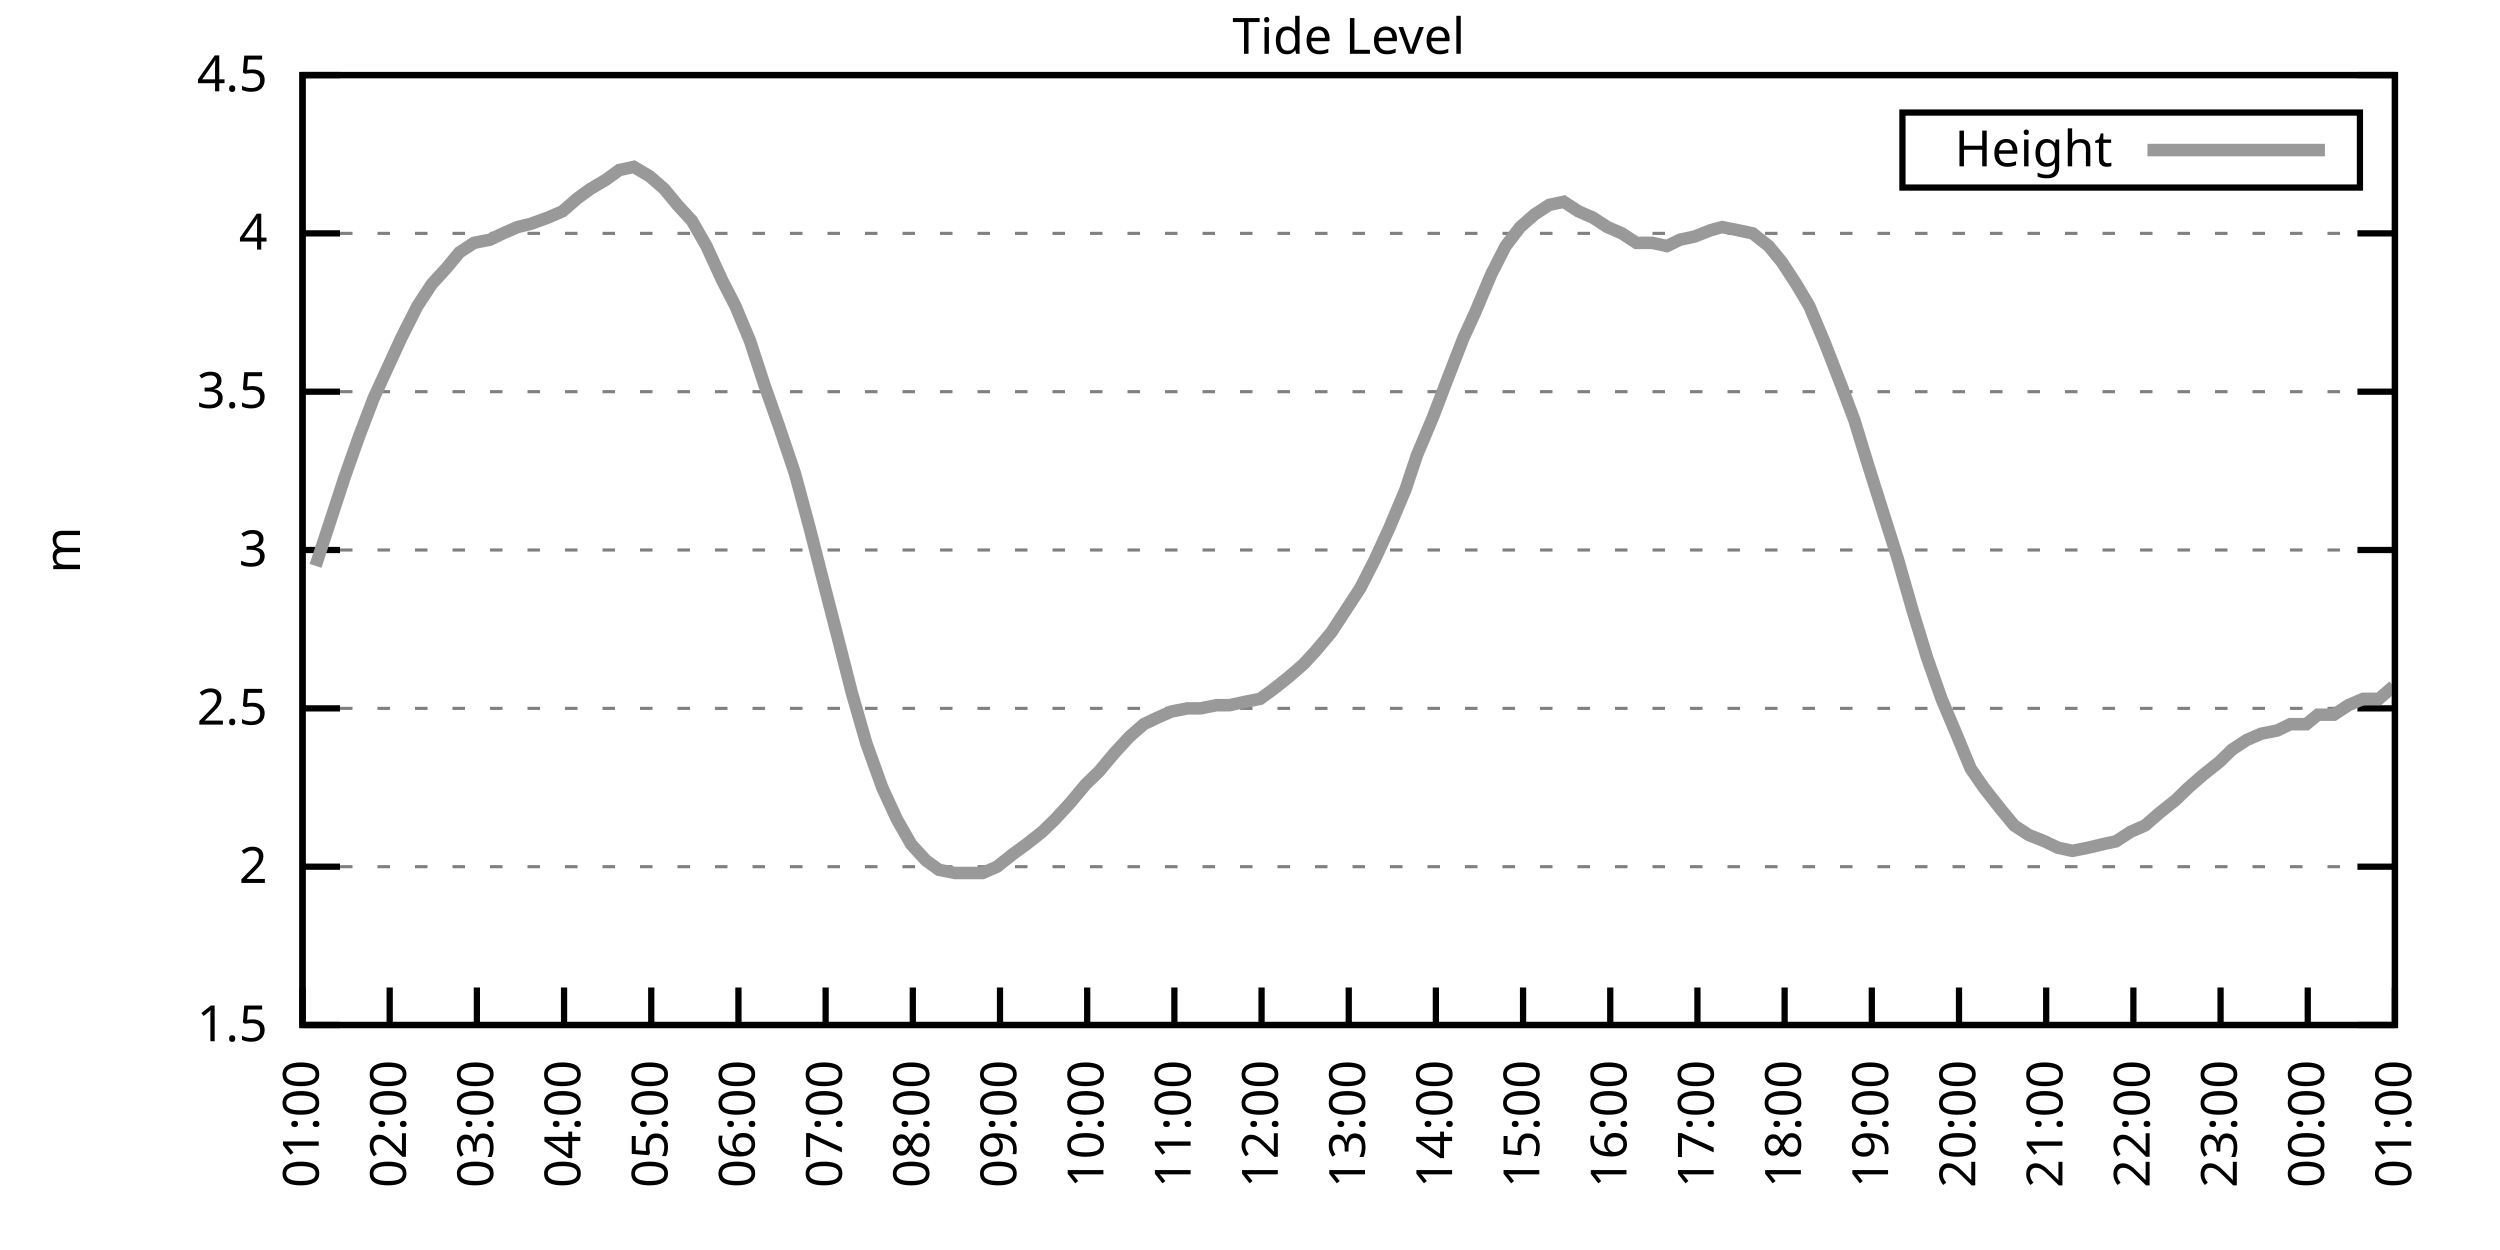
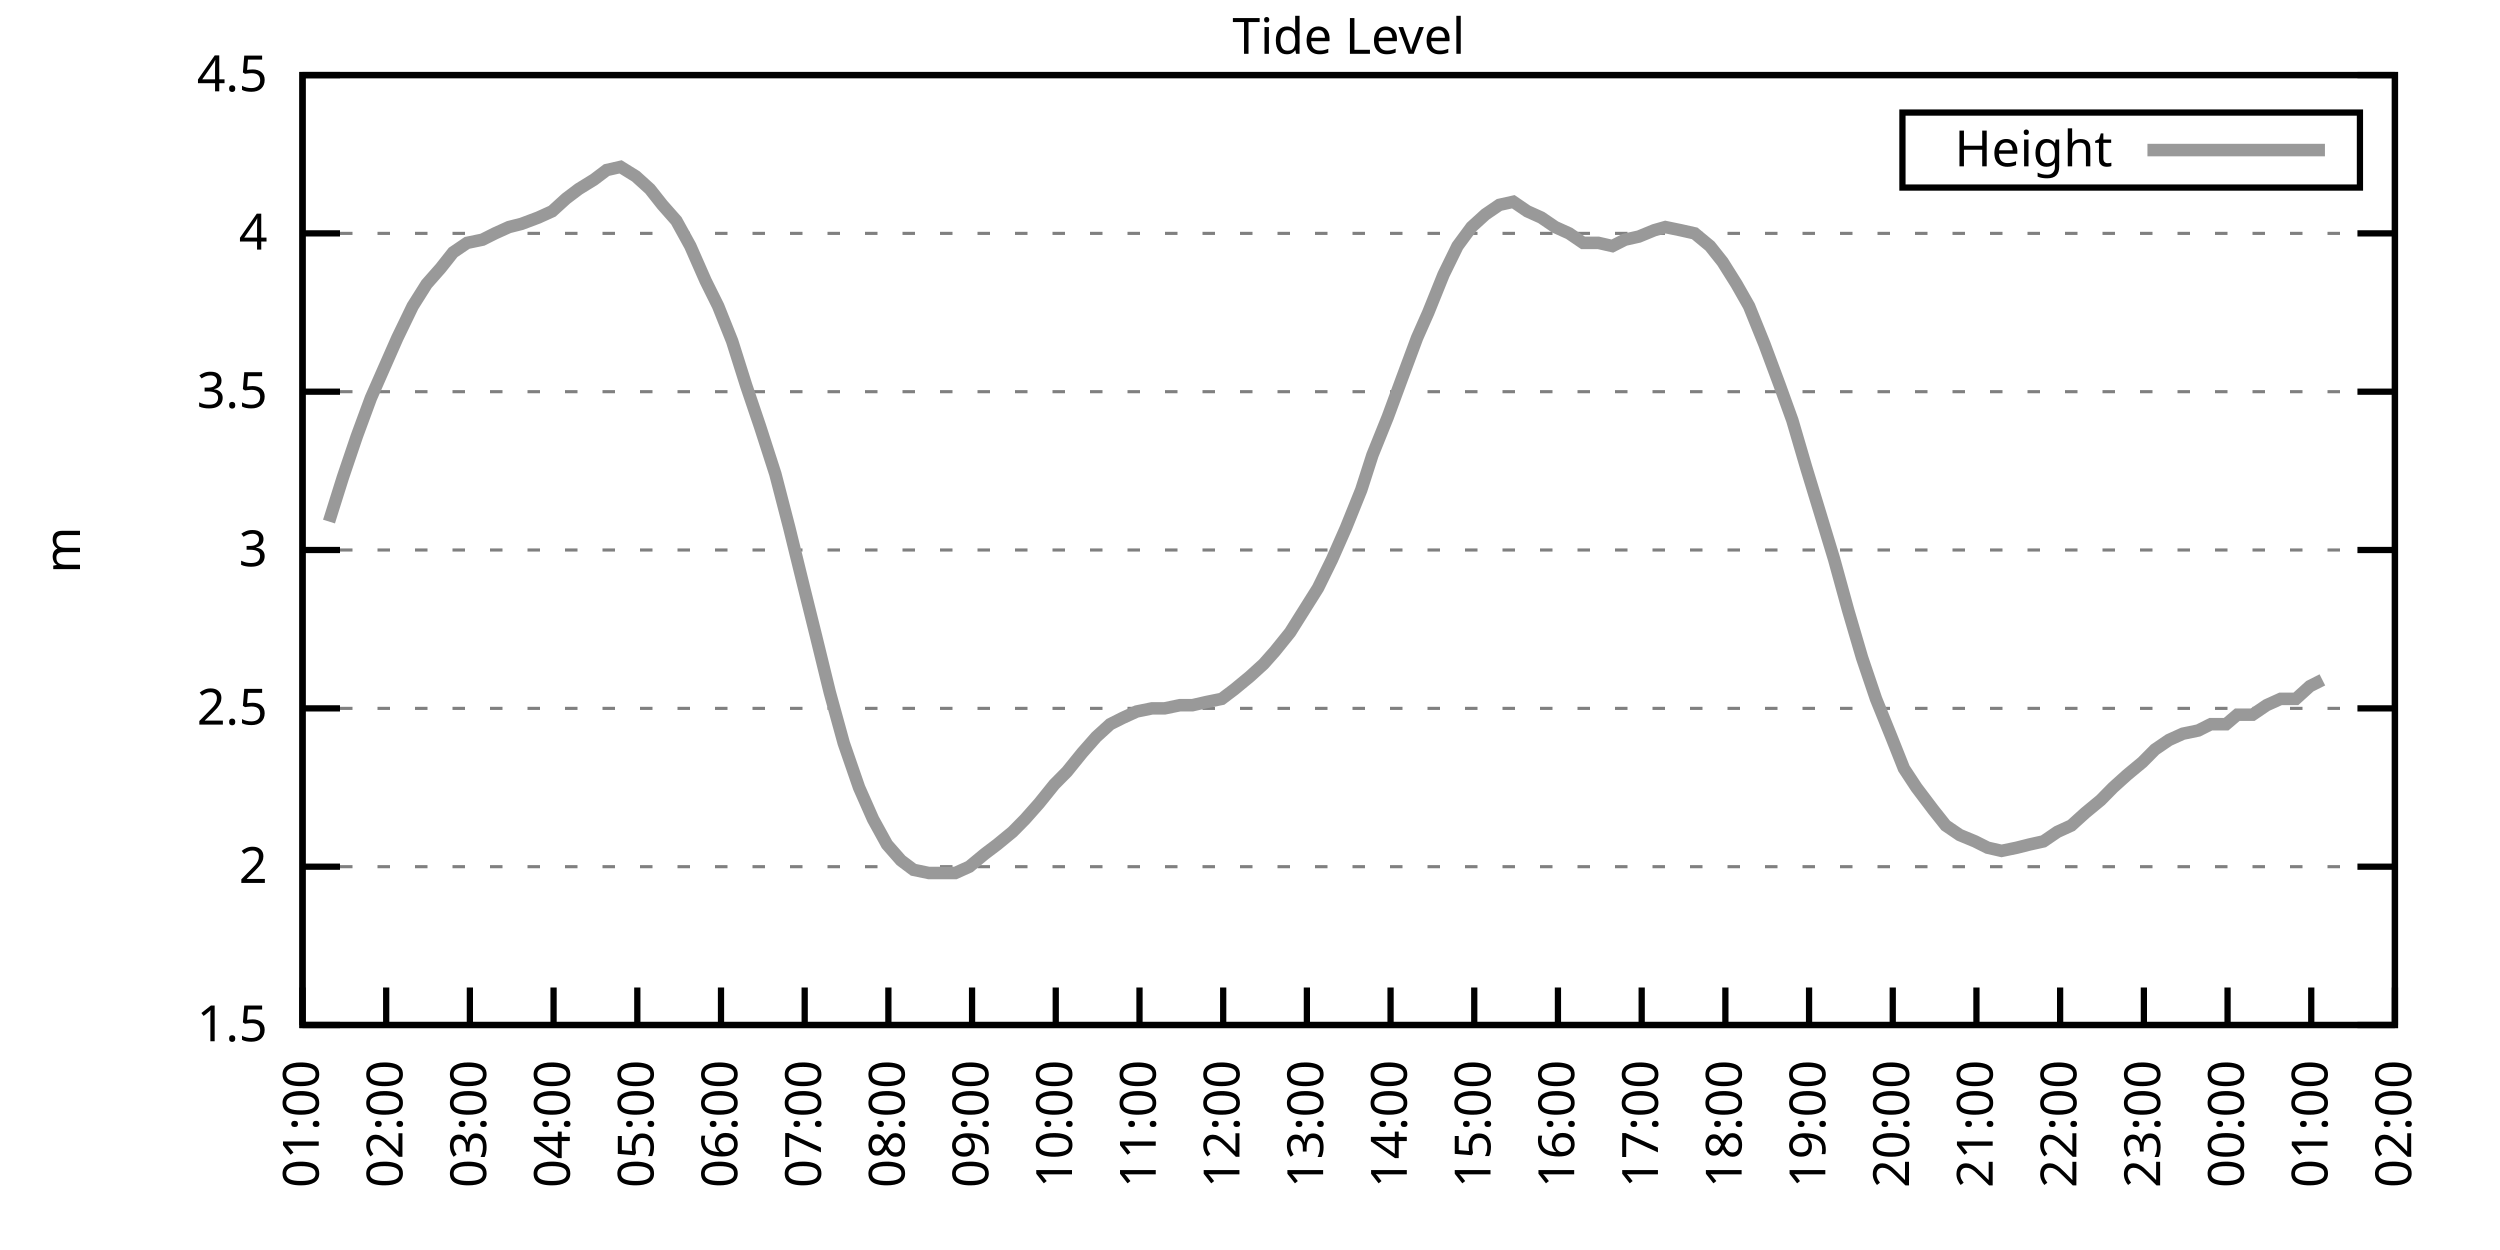
<svg xmlns="http://www.w3.org/2000/svg" xmlns:xlink="http://www.w3.org/1999/xlink" width="400" height="200" viewBox="0 0 400 200">
  <g id="gnuplot_canvas">
    <rect x="0" y="0" width="400" height="200" fill="none" />
    <defs>
      <circle id="gpDot" r="0.5" stroke-width="0.5" stroke="currentColor" />
      <path id="gpPt0" stroke-width="0.333" stroke="currentColor" d="M-1,0 h2 M0,-1 v2" />
      <path id="gpPt1" stroke-width="0.333" stroke="currentColor" d="M-1,-1 L1,1 M1,-1 L-1,1" />
      <path id="gpPt2" stroke-width="0.333" stroke="currentColor" d="M-1,0 L1,0 M0,-1 L0,1 M-1,-1 L1,1 M-1,1 L1,-1" />
      <rect id="gpPt3" stroke-width="0.333" stroke="currentColor" x="-1" y="-1" width="2" height="2" />
      <rect id="gpPt4" stroke-width="0.333" stroke="currentColor" fill="currentColor" x="-1" y="-1" width="2" height="2" />
      <circle id="gpPt5" stroke-width="0.333" stroke="currentColor" cx="0" cy="0" r="1" />
      <use xlink:href="#gpPt5" id="gpPt6" fill="currentColor" stroke="none" />
      <path id="gpPt7" stroke-width="0.333" stroke="currentColor" d="M0,-1.33 L-1.33,0.67 L1.33,0.67 z" />
      <use xlink:href="#gpPt7" id="gpPt8" fill="currentColor" stroke="none" />
      <use xlink:href="#gpPt7" id="gpPt9" stroke="currentColor" transform="rotate(180)" />
      <use xlink:href="#gpPt9" id="gpPt10" fill="currentColor" stroke="none" />
      <use xlink:href="#gpPt3" id="gpPt11" stroke="currentColor" transform="rotate(45)" />
      <use xlink:href="#gpPt11" id="gpPt12" fill="currentColor" stroke="none" />
      <path id="gpPt13" stroke-width="0.333" stroke="currentColor" d="M0,1.330 L1.265,0.411 L0.782,-1.067 L-0.782,-1.076 L-1.265,0.411 z" />
      <use xlink:href="#gpPt13" id="gpPt14" fill="currentColor" stroke="none" />
      <filter id="textbox" filterUnits="objectBoundingBox" x="0" y="0" height="1" width="1">
        <feFlood flood-color="white" flood-opacity="1" result="bgnd" />
        <feComposite in="SourceGraphic" in2="bgnd" operator="atop" />
      </filter>
      <filter id="greybox" filterUnits="objectBoundingBox" x="0" y="0" height="1" width="1">
        <feFlood flood-color="lightgrey" flood-opacity="1" result="grey" />
        <feComposite in="SourceGraphic" in2="grey" operator="atop" />
      </filter>
    </defs>
    <g fill="none" color="white" stroke="currentColor" stroke-width="1.00" stroke-linecap="butt" stroke-linejoin="miter">
</g>
    <g fill="none" color="black" stroke="currentColor" stroke-width="1.00" stroke-linecap="butt" stroke-linejoin="miter">
      <g stroke="none" shape-rendering="crispEdges">
        <polygon fill="rgb(255, 255, 255)" points="48.40,164.00 383.18,164.00 383.18,12.02 48.40,12.02 " />
      </g>
    </g>
    <g fill="none" color="black" stroke="currentColor" stroke-width="1.00" stroke-linecap="butt" stroke-linejoin="miter">
</g>
    <g fill="none" color="black" stroke="black" stroke-width="0.50" stroke-linecap="butt" stroke-linejoin="miter">
</g>
    <g fill="none" color="gray" stroke="currentColor" stroke-width="0.50" stroke-linecap="butt" stroke-linejoin="miter">
      <path stroke="gray" stroke-dasharray="2,4" class="gridline" d="M48.40,164.00 L383.19,164.00  " />
    </g>
    <g fill="none" color="gray" stroke="gray" stroke-width="1.00" stroke-linecap="butt" stroke-linejoin="miter">
</g>
    <g fill="none" color="black" stroke="currentColor" stroke-width="1.00" stroke-linecap="butt" stroke-linejoin="miter">
      <path stroke="black" d="M48.40,164.00 L54.40,164.00 M383.19,164.00 L377.19,164.00  " />
      <g transform="translate(42.80,166.60)" stroke="none" fill="black" font-family="Sans" font-size="8.00" text-anchor="end">
        <text>
          <tspan font-family="Sans"> 1.5</tspan>
        </text>
      </g>
    </g>
    <g fill="none" color="black" stroke="currentColor" stroke-width="1.00" stroke-linecap="butt" stroke-linejoin="miter">
</g>
    <g fill="none" color="black" stroke="black" stroke-width="0.50" stroke-linecap="butt" stroke-linejoin="miter">
</g>
    <g fill="none" color="gray" stroke="currentColor" stroke-width="0.50" stroke-linecap="butt" stroke-linejoin="miter">
      <path stroke="gray" stroke-dasharray="2,4" class="gridline" d="M48.40,138.67 L383.19,138.67  " />
    </g>
    <g fill="none" color="gray" stroke="gray" stroke-width="1.00" stroke-linecap="butt" stroke-linejoin="miter">
</g>
    <g fill="none" color="black" stroke="currentColor" stroke-width="1.00" stroke-linecap="butt" stroke-linejoin="miter">
      <path stroke="black" d="M48.40,138.67 L54.40,138.67 M383.19,138.67 L377.19,138.67  " />
      <g transform="translate(42.80,141.27)" stroke="none" fill="black" font-family="Sans" font-size="8.00" text-anchor="end">
        <text>
          <tspan font-family="Sans"> 2</tspan>
        </text>
      </g>
    </g>
    <g fill="none" color="black" stroke="currentColor" stroke-width="1.00" stroke-linecap="butt" stroke-linejoin="miter">
</g>
    <g fill="none" color="black" stroke="black" stroke-width="0.50" stroke-linecap="butt" stroke-linejoin="miter">
</g>
    <g fill="none" color="gray" stroke="currentColor" stroke-width="0.50" stroke-linecap="butt" stroke-linejoin="miter">
      <path stroke="gray" stroke-dasharray="2,4" class="gridline" d="M48.40,113.34 L383.19,113.34  " />
    </g>
    <g fill="none" color="gray" stroke="gray" stroke-width="1.00" stroke-linecap="butt" stroke-linejoin="miter">
</g>
    <g fill="none" color="black" stroke="currentColor" stroke-width="1.00" stroke-linecap="butt" stroke-linejoin="miter">
      <path stroke="black" d="M48.40,113.34 L54.40,113.34 M383.19,113.34 L377.19,113.34  " />
      <g transform="translate(42.80,115.94)" stroke="none" fill="black" font-family="Sans" font-size="8.00" text-anchor="end">
        <text>
          <tspan font-family="Sans"> 2.5</tspan>
        </text>
      </g>
    </g>
    <g fill="none" color="black" stroke="currentColor" stroke-width="1.00" stroke-linecap="butt" stroke-linejoin="miter">
</g>
    <g fill="none" color="black" stroke="black" stroke-width="0.50" stroke-linecap="butt" stroke-linejoin="miter">
</g>
    <g fill="none" color="gray" stroke="currentColor" stroke-width="0.50" stroke-linecap="butt" stroke-linejoin="miter">
      <path stroke="gray" stroke-dasharray="2,4" class="gridline" d="M48.40,88.00 L383.19,88.00  " />
    </g>
    <g fill="none" color="gray" stroke="gray" stroke-width="1.00" stroke-linecap="butt" stroke-linejoin="miter">
</g>
    <g fill="none" color="black" stroke="currentColor" stroke-width="1.00" stroke-linecap="butt" stroke-linejoin="miter">
      <path stroke="black" d="M48.40,88.00 L54.40,88.00 M383.19,88.00 L377.19,88.00  " />
      <g transform="translate(42.80,90.60)" stroke="none" fill="black" font-family="Sans" font-size="8.00" text-anchor="end">
        <text>
          <tspan font-family="Sans"> 3</tspan>
        </text>
      </g>
    </g>
    <g fill="none" color="black" stroke="currentColor" stroke-width="1.00" stroke-linecap="butt" stroke-linejoin="miter">
</g>
    <g fill="none" color="black" stroke="black" stroke-width="0.50" stroke-linecap="butt" stroke-linejoin="miter">
</g>
    <g fill="none" color="gray" stroke="currentColor" stroke-width="0.50" stroke-linecap="butt" stroke-linejoin="miter">
      <path stroke="gray" stroke-dasharray="2,4" class="gridline" d="M48.40,62.67 L383.19,62.67  " />
    </g>
    <g fill="none" color="gray" stroke="gray" stroke-width="1.00" stroke-linecap="butt" stroke-linejoin="miter">
</g>
    <g fill="none" color="black" stroke="currentColor" stroke-width="1.00" stroke-linecap="butt" stroke-linejoin="miter">
      <path stroke="black" d="M48.40,62.67 L54.40,62.67 M383.19,62.67 L377.19,62.67  " />
      <g transform="translate(42.80,65.27)" stroke="none" fill="black" font-family="Sans" font-size="8.00" text-anchor="end">
        <text>
          <tspan font-family="Sans"> 3.5</tspan>
        </text>
      </g>
    </g>
    <g fill="none" color="black" stroke="currentColor" stroke-width="1.00" stroke-linecap="butt" stroke-linejoin="miter">
</g>
    <g fill="none" color="black" stroke="black" stroke-width="0.50" stroke-linecap="butt" stroke-linejoin="miter">
</g>
    <g fill="none" color="gray" stroke="currentColor" stroke-width="0.50" stroke-linecap="butt" stroke-linejoin="miter">
      <path stroke="gray" stroke-dasharray="2,4" class="gridline" d="M48.40,37.34 L383.19,37.34  " />
    </g>
    <g fill="none" color="gray" stroke="gray" stroke-width="1.00" stroke-linecap="butt" stroke-linejoin="miter">
</g>
    <g fill="none" color="black" stroke="currentColor" stroke-width="1.00" stroke-linecap="butt" stroke-linejoin="miter">
      <path stroke="black" d="M48.40,37.34 L54.40,37.34 M383.19,37.34 L377.19,37.34  " />
      <g transform="translate(42.80,39.94)" stroke="none" fill="black" font-family="Sans" font-size="8.00" text-anchor="end">
        <text>
          <tspan font-family="Sans"> 4</tspan>
        </text>
      </g>
    </g>
    <g fill="none" color="black" stroke="currentColor" stroke-width="1.00" stroke-linecap="butt" stroke-linejoin="miter">
</g>
    <g fill="none" color="black" stroke="black" stroke-width="0.50" stroke-linecap="butt" stroke-linejoin="miter">
</g>
    <g fill="none" color="gray" stroke="currentColor" stroke-width="0.50" stroke-linecap="butt" stroke-linejoin="miter">
      <path stroke="gray" stroke-dasharray="2,4" class="gridline" d="M48.40,12.01 L383.19,12.01  " />
    </g>
    <g fill="none" color="gray" stroke="gray" stroke-width="1.00" stroke-linecap="butt" stroke-linejoin="miter">
</g>
    <g fill="none" color="black" stroke="currentColor" stroke-width="1.00" stroke-linecap="butt" stroke-linejoin="miter">
      <path stroke="black" d="M48.40,12.01 L54.40,12.01 M383.19,12.01 L377.19,12.01  " />
      <g transform="translate(42.80,14.61)" stroke="none" fill="black" font-family="Sans" font-size="8.00" text-anchor="end">
        <text>
          <tspan font-family="Sans"> 4.5</tspan>
        </text>
      </g>
    </g>
    <g fill="none" color="black" stroke="currentColor" stroke-width="1.00" stroke-linecap="butt" stroke-linejoin="miter">
      <path stroke="black" d="M48.40,164.00 L48.40,158.00  " />
      <g transform="translate(51.00,169.60) rotate(270.00)" stroke="none" fill="black" font-family="Sans" font-size="8.00" text-anchor="end">
        <text>
          <tspan font-family="Sans">01:00</tspan>
        </text>
      </g>
    </g>
    <g fill="none" color="black" stroke="currentColor" stroke-width="1.00" stroke-linecap="butt" stroke-linejoin="miter">
-       <path stroke="black" d="M62.35,164.00 L62.35,158.00  " />
-       <g transform="translate(64.95,169.60) rotate(270.00)" stroke="none" fill="black" font-family="Sans" font-size="8.00" text-anchor="end">
+       <path stroke="black" d="M61.79,164.00 L61.79,158.00  " />
+       <g transform="translate(64.39,169.60) rotate(270.00)" stroke="none" fill="black" font-family="Sans" font-size="8.00" text-anchor="end">
        <text>
          <tspan font-family="Sans">02:00</tspan>
        </text>
      </g>
    </g>
    <g fill="none" color="black" stroke="currentColor" stroke-width="1.00" stroke-linecap="butt" stroke-linejoin="miter">
-       <path stroke="black" d="M76.30,164.00 L76.30,158.00  " />
-       <g transform="translate(78.90,169.60) rotate(270.00)" stroke="none" fill="black" font-family="Sans" font-size="8.00" text-anchor="end">
+       <path stroke="black" d="M75.18,164.00 L75.18,158.00  " />
+       <g transform="translate(77.78,169.60) rotate(270.00)" stroke="none" fill="black" font-family="Sans" font-size="8.00" text-anchor="end">
        <text>
          <tspan font-family="Sans">03:00</tspan>
        </text>
      </g>
    </g>
    <g fill="none" color="black" stroke="currentColor" stroke-width="1.00" stroke-linecap="butt" stroke-linejoin="miter">
-       <path stroke="black" d="M90.25,164.00 L90.25,158.00  " />
-       <g transform="translate(92.85,169.60) rotate(270.00)" stroke="none" fill="black" font-family="Sans" font-size="8.00" text-anchor="end">
+       <path stroke="black" d="M88.57,164.00 L88.57,158.00  " />
+       <g transform="translate(91.17,169.60) rotate(270.00)" stroke="none" fill="black" font-family="Sans" font-size="8.00" text-anchor="end">
        <text>
          <tspan font-family="Sans">04:00</tspan>
        </text>
      </g>
    </g>
    <g fill="none" color="black" stroke="currentColor" stroke-width="1.00" stroke-linecap="butt" stroke-linejoin="miter">
-       <path stroke="black" d="M104.20,164.00 L104.20,158.00  " />
-       <g transform="translate(106.80,169.60) rotate(270.00)" stroke="none" fill="black" font-family="Sans" font-size="8.00" text-anchor="end">
+       <path stroke="black" d="M101.97,164.00 L101.97,158.00  " />
+       <g transform="translate(104.57,169.60) rotate(270.00)" stroke="none" fill="black" font-family="Sans" font-size="8.00" text-anchor="end">
        <text>
          <tspan font-family="Sans">05:00</tspan>
        </text>
      </g>
    </g>
    <g fill="none" color="black" stroke="currentColor" stroke-width="1.00" stroke-linecap="butt" stroke-linejoin="miter">
-       <path stroke="black" d="M118.15,164.00 L118.15,158.00  " />
-       <g transform="translate(120.75,169.60) rotate(270.00)" stroke="none" fill="black" font-family="Sans" font-size="8.00" text-anchor="end">
+       <path stroke="black" d="M115.36,164.00 L115.36,158.00  " />
+       <g transform="translate(117.96,169.60) rotate(270.00)" stroke="none" fill="black" font-family="Sans" font-size="8.00" text-anchor="end">
        <text>
          <tspan font-family="Sans">06:00</tspan>
        </text>
      </g>
    </g>
    <g fill="none" color="black" stroke="currentColor" stroke-width="1.00" stroke-linecap="butt" stroke-linejoin="miter">
-       <path stroke="black" d="M132.10,164.00 L132.10,158.00  " />
-       <g transform="translate(134.70,169.60) rotate(270.00)" stroke="none" fill="black" font-family="Sans" font-size="8.00" text-anchor="end">
+       <path stroke="black" d="M128.75,164.00 L128.75,158.00  " />
+       <g transform="translate(131.35,169.60) rotate(270.00)" stroke="none" fill="black" font-family="Sans" font-size="8.00" text-anchor="end">
        <text>
          <tspan font-family="Sans">07:00</tspan>
        </text>
      </g>
    </g>
    <g fill="none" color="black" stroke="currentColor" stroke-width="1.00" stroke-linecap="butt" stroke-linejoin="miter">
-       <path stroke="black" d="M146.05,164.00 L146.05,158.00  " />
-       <g transform="translate(148.65,169.60) rotate(270.00)" stroke="none" fill="black" font-family="Sans" font-size="8.00" text-anchor="end">
+       <path stroke="black" d="M142.14,164.00 L142.14,158.00  " />
+       <g transform="translate(144.74,169.60) rotate(270.00)" stroke="none" fill="black" font-family="Sans" font-size="8.00" text-anchor="end">
        <text>
          <tspan font-family="Sans">08:00</tspan>
        </text>
      </g>
    </g>
    <g fill="none" color="black" stroke="currentColor" stroke-width="1.00" stroke-linecap="butt" stroke-linejoin="miter">
-       <path stroke="black" d="M160.00,164.00 L160.00,158.00  " />
-       <g transform="translate(162.60,169.60) rotate(270.00)" stroke="none" fill="black" font-family="Sans" font-size="8.00" text-anchor="end">
+       <path stroke="black" d="M155.53,164.00 L155.53,158.00  " />
+       <g transform="translate(158.13,169.60) rotate(270.00)" stroke="none" fill="black" font-family="Sans" font-size="8.00" text-anchor="end">
        <text>
          <tspan font-family="Sans">09:00</tspan>
        </text>
      </g>
    </g>
    <g fill="none" color="black" stroke="currentColor" stroke-width="1.00" stroke-linecap="butt" stroke-linejoin="miter">
-       <path stroke="black" d="M173.95,164.00 L173.95,158.00  " />
-       <g transform="translate(176.55,169.60) rotate(270.00)" stroke="none" fill="black" font-family="Sans" font-size="8.00" text-anchor="end">
+       <path stroke="black" d="M168.92,164.00 L168.92,158.00  " />
+       <g transform="translate(171.52,169.60) rotate(270.00)" stroke="none" fill="black" font-family="Sans" font-size="8.00" text-anchor="end">
        <text>
          <tspan font-family="Sans">10:00</tspan>
        </text>
      </g>
    </g>
    <g fill="none" color="black" stroke="currentColor" stroke-width="1.00" stroke-linecap="butt" stroke-linejoin="miter">
-       <path stroke="black" d="M187.90,164.00 L187.90,158.00  " />
-       <g transform="translate(190.50,169.60) rotate(270.00)" stroke="none" fill="black" font-family="Sans" font-size="8.00" text-anchor="end">
+       <path stroke="black" d="M182.32,164.00 L182.32,158.00  " />
+       <g transform="translate(184.92,169.60) rotate(270.00)" stroke="none" fill="black" font-family="Sans" font-size="8.00" text-anchor="end">
        <text>
          <tspan font-family="Sans">11:00</tspan>
        </text>
      </g>
    </g>
    <g fill="none" color="black" stroke="currentColor" stroke-width="1.00" stroke-linecap="butt" stroke-linejoin="miter">
-       <path stroke="black" d="M201.85,164.00 L201.85,158.00  " />
-       <g transform="translate(204.45,169.60) rotate(270.00)" stroke="none" fill="black" font-family="Sans" font-size="8.00" text-anchor="end">
+       <path stroke="black" d="M195.71,164.00 L195.71,158.00  " />
+       <g transform="translate(198.31,169.60) rotate(270.00)" stroke="none" fill="black" font-family="Sans" font-size="8.00" text-anchor="end">
        <text>
          <tspan font-family="Sans">12:00</tspan>
        </text>
      </g>
    </g>
    <g fill="none" color="black" stroke="currentColor" stroke-width="1.00" stroke-linecap="butt" stroke-linejoin="miter">
-       <path stroke="black" d="M215.80,164.00 L215.80,158.00  " />
-       <g transform="translate(218.40,169.60) rotate(270.00)" stroke="none" fill="black" font-family="Sans" font-size="8.00" text-anchor="end">
+       <path stroke="black" d="M209.10,164.00 L209.10,158.00  " />
+       <g transform="translate(211.70,169.60) rotate(270.00)" stroke="none" fill="black" font-family="Sans" font-size="8.00" text-anchor="end">
        <text>
          <tspan font-family="Sans">13:00</tspan>
        </text>
      </g>
    </g>
    <g fill="none" color="black" stroke="currentColor" stroke-width="1.00" stroke-linecap="butt" stroke-linejoin="miter">
-       <path stroke="black" d="M229.74,164.00 L229.74,158.00  " />
-       <g transform="translate(232.34,169.60) rotate(270.00)" stroke="none" fill="black" font-family="Sans" font-size="8.00" text-anchor="end">
+       <path stroke="black" d="M222.49,164.00 L222.49,158.00  " />
+       <g transform="translate(225.09,169.60) rotate(270.00)" stroke="none" fill="black" font-family="Sans" font-size="8.00" text-anchor="end">
        <text>
          <tspan font-family="Sans">14:00</tspan>
        </text>
      </g>
    </g>
    <g fill="none" color="black" stroke="currentColor" stroke-width="1.00" stroke-linecap="butt" stroke-linejoin="miter">
-       <path stroke="black" d="M243.69,164.00 L243.69,158.00  " />
-       <g transform="translate(246.29,169.60) rotate(270.00)" stroke="none" fill="black" font-family="Sans" font-size="8.00" text-anchor="end">
+       <path stroke="black" d="M235.88,164.00 L235.88,158.00  " />
+       <g transform="translate(238.48,169.60) rotate(270.00)" stroke="none" fill="black" font-family="Sans" font-size="8.00" text-anchor="end">
        <text>
          <tspan font-family="Sans">15:00</tspan>
        </text>
      </g>
    </g>
    <g fill="none" color="black" stroke="currentColor" stroke-width="1.00" stroke-linecap="butt" stroke-linejoin="miter">
-       <path stroke="black" d="M257.64,164.00 L257.64,158.00  " />
-       <g transform="translate(260.24,169.60) rotate(270.00)" stroke="none" fill="black" font-family="Sans" font-size="8.00" text-anchor="end">
+       <path stroke="black" d="M249.27,164.00 L249.27,158.00  " />
+       <g transform="translate(251.87,169.60) rotate(270.00)" stroke="none" fill="black" font-family="Sans" font-size="8.00" text-anchor="end">
        <text>
          <tspan font-family="Sans">16:00</tspan>
        </text>
      </g>
    </g>
    <g fill="none" color="black" stroke="currentColor" stroke-width="1.00" stroke-linecap="butt" stroke-linejoin="miter">
-       <path stroke="black" d="M271.59,164.00 L271.59,158.00  " />
-       <g transform="translate(274.19,169.60) rotate(270.00)" stroke="none" fill="black" font-family="Sans" font-size="8.00" text-anchor="end">
+       <path stroke="black" d="M262.67,164.00 L262.67,158.00  " />
+       <g transform="translate(265.27,169.60) rotate(270.00)" stroke="none" fill="black" font-family="Sans" font-size="8.00" text-anchor="end">
        <text>
          <tspan font-family="Sans">17:00</tspan>
        </text>
      </g>
    </g>
    <g fill="none" color="black" stroke="currentColor" stroke-width="1.00" stroke-linecap="butt" stroke-linejoin="miter">
-       <path stroke="black" d="M285.54,164.00 L285.54,158.00  " />
-       <g transform="translate(288.14,169.60) rotate(270.00)" stroke="none" fill="black" font-family="Sans" font-size="8.00" text-anchor="end">
+       <path stroke="black" d="M276.06,164.00 L276.06,158.00  " />
+       <g transform="translate(278.66,169.60) rotate(270.00)" stroke="none" fill="black" font-family="Sans" font-size="8.00" text-anchor="end">
        <text>
          <tspan font-family="Sans">18:00</tspan>
        </text>
      </g>
    </g>
    <g fill="none" color="black" stroke="currentColor" stroke-width="1.00" stroke-linecap="butt" stroke-linejoin="miter">
-       <path stroke="black" d="M299.49,164.00 L299.49,158.00  " />
-       <g transform="translate(302.09,169.60) rotate(270.00)" stroke="none" fill="black" font-family="Sans" font-size="8.00" text-anchor="end">
+       <path stroke="black" d="M289.45,164.00 L289.45,158.00  " />
+       <g transform="translate(292.05,169.60) rotate(270.00)" stroke="none" fill="black" font-family="Sans" font-size="8.00" text-anchor="end">
        <text>
          <tspan font-family="Sans">19:00</tspan>
        </text>
      </g>
    </g>
    <g fill="none" color="black" stroke="currentColor" stroke-width="1.00" stroke-linecap="butt" stroke-linejoin="miter">
-       <path stroke="black" d="M313.44,164.00 L313.44,158.00  " />
-       <g transform="translate(316.04,169.60) rotate(270.00)" stroke="none" fill="black" font-family="Sans" font-size="8.00" text-anchor="end">
+       <path stroke="black" d="M302.84,164.00 L302.84,158.00  " />
+       <g transform="translate(305.44,169.60) rotate(270.00)" stroke="none" fill="black" font-family="Sans" font-size="8.00" text-anchor="end">
        <text>
          <tspan font-family="Sans">20:00</tspan>
        </text>
      </g>
    </g>
    <g fill="none" color="black" stroke="currentColor" stroke-width="1.00" stroke-linecap="butt" stroke-linejoin="miter">
-       <path stroke="black" d="M327.39,164.00 L327.39,158.00  " />
-       <g transform="translate(329.99,169.60) rotate(270.00)" stroke="none" fill="black" font-family="Sans" font-size="8.00" text-anchor="end">
+       <path stroke="black" d="M316.23,164.00 L316.23,158.00  " />
+       <g transform="translate(318.83,169.60) rotate(270.00)" stroke="none" fill="black" font-family="Sans" font-size="8.00" text-anchor="end">
        <text>
          <tspan font-family="Sans">21:00</tspan>
        </text>
      </g>
    </g>
    <g fill="none" color="black" stroke="currentColor" stroke-width="1.00" stroke-linecap="butt" stroke-linejoin="miter">
-       <path stroke="black" d="M341.34,164.00 L341.34,158.00  " />
-       <g transform="translate(343.94,169.60) rotate(270.00)" stroke="none" fill="black" font-family="Sans" font-size="8.00" text-anchor="end">
+       <path stroke="black" d="M329.62,164.00 L329.62,158.00  " />
+       <g transform="translate(332.22,169.60) rotate(270.00)" stroke="none" fill="black" font-family="Sans" font-size="8.00" text-anchor="end">
        <text>
          <tspan font-family="Sans">22:00</tspan>
        </text>
      </g>
    </g>
    <g fill="none" color="black" stroke="currentColor" stroke-width="1.00" stroke-linecap="butt" stroke-linejoin="miter">
-       <path stroke="black" d="M355.29,164.00 L355.29,158.00  " />
-       <g transform="translate(357.89,169.60) rotate(270.00)" stroke="none" fill="black" font-family="Sans" font-size="8.00" text-anchor="end">
+       <path stroke="black" d="M343.02,164.00 L343.02,158.00  " />
+       <g transform="translate(345.62,169.60) rotate(270.00)" stroke="none" fill="black" font-family="Sans" font-size="8.00" text-anchor="end">
        <text>
          <tspan font-family="Sans">23:00</tspan>
        </text>
      </g>
    </g>
    <g fill="none" color="black" stroke="currentColor" stroke-width="1.00" stroke-linecap="butt" stroke-linejoin="miter">
-       <path stroke="black" d="M369.24,164.00 L369.24,158.00  " />
-       <g transform="translate(371.84,169.60) rotate(270.00)" stroke="none" fill="black" font-family="Sans" font-size="8.00" text-anchor="end">
+       <path stroke="black" d="M356.41,164.00 L356.41,158.00  " />
+       <g transform="translate(359.01,169.60) rotate(270.00)" stroke="none" fill="black" font-family="Sans" font-size="8.00" text-anchor="end">
        <text>
          <tspan font-family="Sans">00:00</tspan>
+         </text>
+       </g>
+     </g>
+     <g fill="none" color="black" stroke="currentColor" stroke-width="1.00" stroke-linecap="butt" stroke-linejoin="miter">
+       <path stroke="black" d="M369.80,164.00 L369.80,158.00  " />
+       <g transform="translate(372.40,169.60) rotate(270.00)" stroke="none" fill="black" font-family="Sans" font-size="8.00" text-anchor="end">
+         <text>
+           <tspan font-family="Sans">01:00</tspan>
        </text>
      </g>
    </g>
    <g fill="none" color="black" stroke="currentColor" stroke-width="1.00" stroke-linecap="butt" stroke-linejoin="miter">
      <path stroke="black" d="M383.19,164.00 L383.19,158.00  " />
      <g transform="translate(385.79,169.60) rotate(270.00)" stroke="none" fill="black" font-family="Sans" font-size="8.00" text-anchor="end">
        <text>
-           <tspan font-family="Sans">01:00</tspan>
+           <tspan font-family="Sans">02:00</tspan>
        </text>
      </g>
    </g>
    <g fill="none" color="black" stroke="currentColor" stroke-width="1.00" stroke-linecap="butt" stroke-linejoin="miter">
</g>
    <g fill="none" color="black" stroke="currentColor" stroke-width="1.00" stroke-linecap="butt" stroke-linejoin="miter">
      <path stroke="black" d="M48.40,12.01 L48.40,164.00 L383.19,164.00 L383.19,12.01 L48.40,12.01 Z  " />
    </g>
    <g fill="none" color="black" stroke="currentColor" stroke-width="1.00" stroke-linecap="butt" stroke-linejoin="miter">
</g>
    <g fill="none" color="black" stroke="currentColor" stroke-width="1.00" stroke-linecap="butt" stroke-linejoin="miter">
      <path stroke="black" d="M304.39,30.01 L304.39,18.01 L377.59,18.01 L377.59,30.01 L304.39,30.01 Z  " />
    </g>
    <g id="Tide_level_plot_1">
      <g fill="none" color="white" stroke="black" stroke-width="2.00" stroke-linecap="butt" stroke-linejoin="miter">
</g>
      <g fill="none" color="black" stroke="currentColor" stroke-width="2.00" stroke-linecap="butt" stroke-linejoin="miter">
        <g transform="translate(337.99,26.61)" stroke="none" fill="black" font-family="Sans" font-size="8.00" text-anchor="end">
          <text>
            <tspan font-family="Sans">Height</tspan>
          </text>
        </g>
      </g>
      <g fill="none" color="black" stroke="currentColor" stroke-width="2.00" stroke-linecap="butt" stroke-linejoin="miter">
-         <path stroke="rgb(153, 153, 153)" d="M343.59,24.01 L371.99,24.01 M50.49,90.54 L52.82,83.45 L55.14,76.35 L57.47,69.77 L59.79,63.69 L62.12,58.62   L64.21,54.06 L66.77,48.99 L69.09,45.45 L71.42,42.91 L73.51,40.38 L75.83,38.86 L78.39,38.35 L80.48,37.34   L82.81,36.33 L84.90,35.82 L87.69,34.81 L90.02,33.80 L92.34,31.77 L94.43,30.25 L96.99,28.73 L99.08,27.21   L101.41,26.70 L103.97,28.22 L106.29,30.25 L108.38,32.78 L110.71,35.32 L113.03,39.37 L115.59,44.94 L117.68,48.99   L120.01,54.57 L122.33,61.66 L124.66,68.25 L127.22,75.85 L129.54,84.46 L131.87,93.58 L133.96,101.68 L136.28,110.80   L138.61,118.91 L141.16,126.00 L143.49,131.07 L145.81,135.12 L148.14,137.66 L150.23,139.17 L152.79,139.68 L155.11,139.68   L157.21,139.68 L159.53,138.67 L162.09,136.64 L164.18,135.12 L166.74,133.10 L168.83,131.07 L171.16,128.54 L173.71,125.50   L175.81,123.47 L178.36,120.43 L180.69,117.90 L183.01,115.87 L185.11,114.86 L187.43,113.84 L189.99,113.34 L192.08,113.34   L194.64,112.83 L196.73,112.83 L199.06,112.32 L201.61,111.82 L203.71,110.30 L206.26,108.27 L208.59,106.24 L210.45,104.22   L213.01,101.18 L215.33,97.63 L217.65,94.08 L219.98,89.52 L222.30,84.46 L224.86,78.38 L226.72,72.81 L229.28,66.73   L231.60,60.65 L234.16,54.06 L236.02,50.01 L238.58,43.93 L240.90,39.37 L243.23,36.33 L245.55,34.30 L247.88,32.78   L250.20,32.28 L252.53,33.80 L254.85,34.81 L257.18,36.33 L259.50,37.34 L261.83,38.86 L264.39,38.86 L266.71,39.37   L268.80,38.35 L271.13,37.85 L273.69,36.84 L275.55,36.33 L278.10,36.84 L280.43,37.34 L282.99,39.37 L285.08,41.90   L287.40,45.45 L289.50,48.99 L292.05,55.07 L294.61,61.66 L296.70,67.23 L299.03,74.83 L301.12,81.42 L303.68,89.52   L306.00,97.63 L308.33,105.23 L310.65,111.82 L313.21,117.90 L315.30,122.96 L317.39,126.00 L320.18,129.55 L322.28,132.08   L324.60,133.60 L327.16,134.62 L329.25,135.63 L331.58,136.14 L334.13,135.63 L336.23,135.12 L338.55,134.62 L340.88,133.10   L343.20,132.08 L345.53,130.06 L348.08,128.03 L350.18,126.00 L352.50,123.98 L355.06,121.95 L357.15,119.92 L359.48,118.40   L361.80,117.39 L364.36,116.88 L366.45,115.87 L369.01,115.87 L370.87,114.35 L373.43,114.35 L375.75,112.83 L378.08,111.82   L380.63,111.82 L382.96,109.79  " />
+         <path stroke="rgb(153, 153, 153)" d="M343.59,24.01 L371.99,24.01 M52.64,83.45 L54.87,76.35 L57.10,69.77 L59.34,63.69 L61.57,58.62 L63.58,54.06   L66.03,48.99 L68.26,45.45 L70.50,42.91 L72.50,40.38 L74.74,38.86 L77.19,38.35 L79.20,37.34 L81.43,36.33   L83.44,35.82 L86.12,34.81 L88.35,33.80 L90.58,31.77 L92.59,30.25 L95.05,28.73 L97.06,27.21 L99.29,26.70   L101.74,28.22 L103.98,30.25 L105.98,32.78 L108.22,35.32 L110.45,39.37 L112.90,44.94 L114.91,48.99 L117.14,54.57   L119.38,61.66 L121.61,68.25 L124.06,75.85 L126.29,84.46 L128.53,93.58 L130.54,101.68 L132.77,110.80 L135.00,118.91   L137.45,126.00 L139.69,131.07 L141.92,135.12 L144.15,137.66 L146.16,139.17 L148.61,139.68 L150.85,139.68 L152.85,139.68   L155.09,138.67 L157.54,136.64 L159.55,135.12 L162.01,133.10 L164.01,131.07 L166.25,128.54 L168.70,125.50 L170.71,123.47   L173.17,120.43 L175.40,117.90 L177.63,115.87 L179.64,114.86 L181.87,113.84 L184.32,113.34 L186.33,113.34 L188.79,112.83   L190.80,112.83 L193.03,112.32 L195.48,111.82 L197.49,110.30 L199.95,108.27 L202.18,106.24 L203.97,104.22 L206.42,101.18   L208.65,97.63 L210.88,94.08 L213.12,89.52 L215.35,84.46 L217.80,78.38 L219.59,72.81 L222.04,66.73 L224.28,60.65   L226.73,54.06 L228.52,50.01 L230.97,43.93 L233.20,39.37 L235.44,36.33 L237.67,34.30 L239.90,32.78 L242.13,32.28   L244.36,33.80 L246.60,34.81 L248.83,36.33 L251.06,37.34 L253.29,38.86 L255.75,38.86 L257.98,39.37 L259.99,38.35   L262.22,37.85 L264.67,36.84 L266.46,36.33 L268.92,36.84 L271.15,37.34 L273.60,39.37 L275.61,41.90 L277.84,45.45   L279.85,48.99 L282.31,55.07 L284.76,61.66 L286.77,67.23 L289.00,74.83 L291.01,81.42 L293.47,89.52 L295.70,97.63   L297.93,105.23 L300.16,111.82 L302.62,117.90 L304.63,122.96 L306.63,126.00 L309.31,129.55 L311.32,132.08 L313.55,133.60   L316.01,134.62 L318.02,135.63 L320.25,136.14 L322.70,135.63 L324.71,135.12 L326.95,134.62 L329.18,133.10 L331.41,132.08   L333.64,130.06 L336.10,128.03 L338.10,126.00 L340.34,123.98 L342.79,121.95 L344.80,119.92 L347.03,118.40 L349.26,117.39   L351.72,116.88 L353.73,115.87 L356.18,115.87 L357.97,114.35 L360.42,114.35 L362.66,112.83 L364.89,111.82 L367.34,111.82   L369.58,109.79 L371.58,108.78  " />
      </g>
    </g>
    <g fill="none" color="black" stroke="currentColor" stroke-width="2.00" stroke-linecap="butt" stroke-linejoin="miter">
</g>
    <g fill="none" color="black" stroke="black" stroke-width="1.00" stroke-linecap="butt" stroke-linejoin="miter">
</g>
    <g fill="none" color="black" stroke="currentColor" stroke-width="1.00" stroke-linecap="butt" stroke-linejoin="miter">
      <path stroke="black" d="M48.40,12.01 L48.40,164.00 L383.19,164.00 L383.19,12.01 L48.40,12.01 Z  " />
      <g transform="translate(12.80,88.01) rotate(270.00)" stroke="none" fill="black" font-family="Sans" font-size="8.00" text-anchor="middle">
        <text>
          <tspan font-family="Sans">m</tspan>
        </text>
      </g>
    </g>
    <g fill="none" color="black" stroke="currentColor" stroke-width="1.00" stroke-linecap="butt" stroke-linejoin="miter">
</g>
    <g fill="none" color="black" stroke="currentColor" stroke-width="1.00" stroke-linecap="butt" stroke-linejoin="miter">
      <g transform="translate(215.79,8.61)" stroke="none" fill="black" font-family="Sans" font-size="8.00" text-anchor="middle">
        <text>
          <tspan font-family="Sans">Tide Level</tspan>
        </text>
      </g>
    </g>
    <g fill="none" color="black" stroke="currentColor" stroke-width="1.00" stroke-linecap="butt" stroke-linejoin="miter">
</g>
  </g>
</svg>
